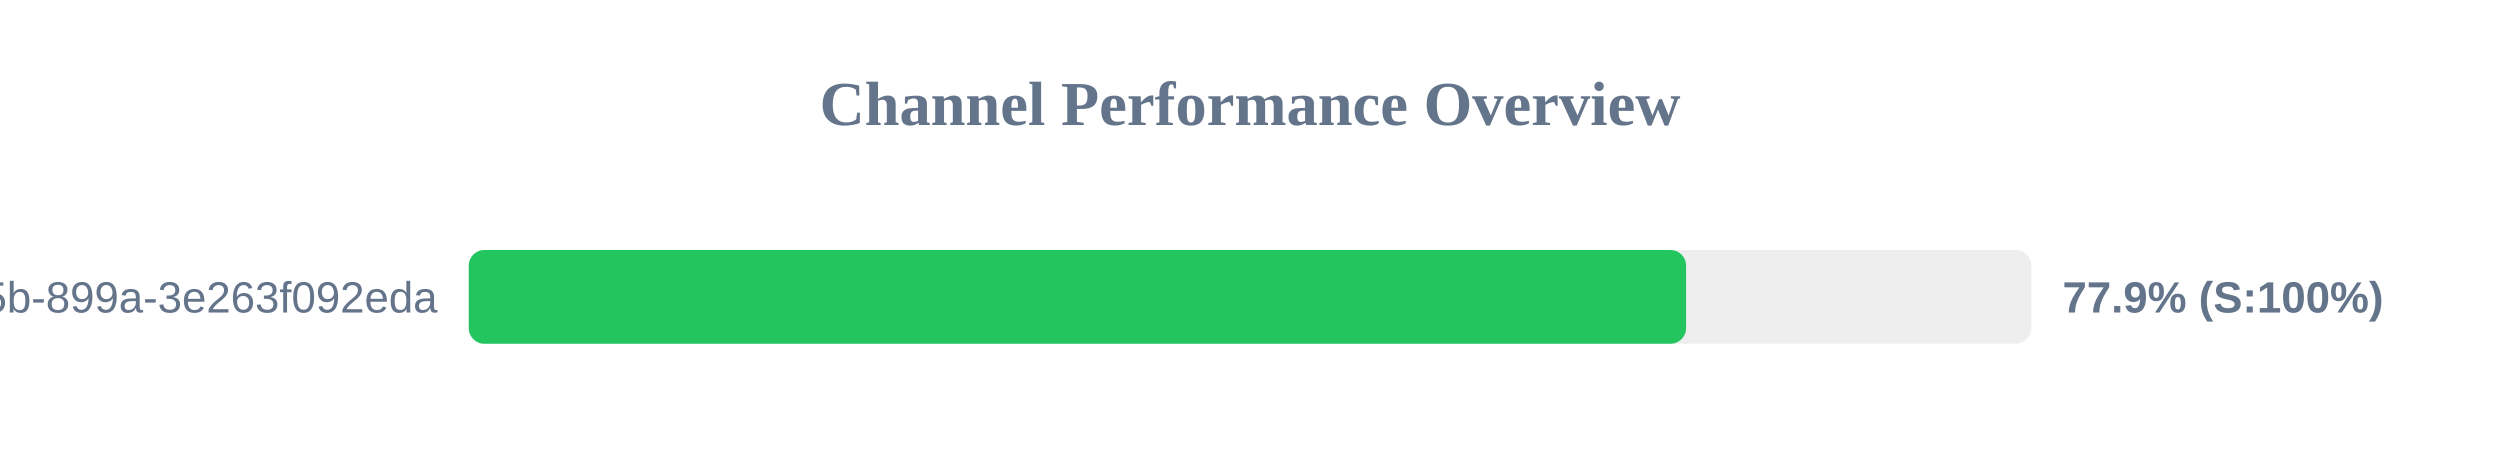
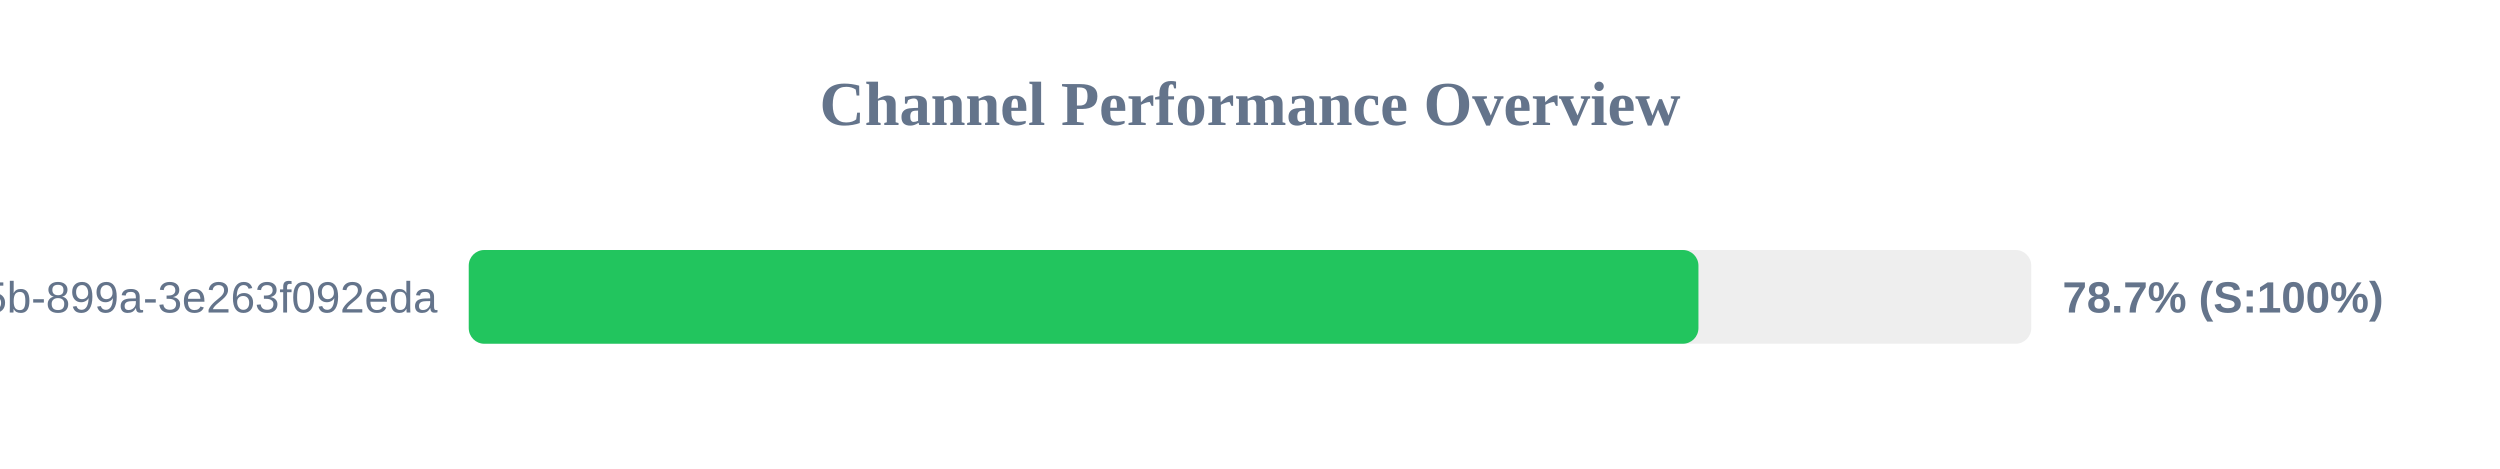
<svg xmlns="http://www.w3.org/2000/svg" width="800" height="150" version="1.1">
  <style>
        .row { font: 14px Arial; fill: #64748b; }
        .score { font: bold 14px Arial; fill: #64748b; }
    </style>
  <text x="400" y="40" text-anchor="middle" font-size="20px" font-weight="bold" fill="#64748b">Channel Performance Overview</text>
  <rect x="150" y="80" width="500" height="30" fill="#eee" rx="5" />
-   <rect x="150" y="80" width="389.55" height="30" fill="#22c55e" rx="5" />
+   <rect x="150" y="80" width="393.5" height="30" fill="#22c55e" rx="5" />
  <text x="140" y="100" text-anchor="end" class="row">?uuid=6bf726db-fb0b-405b-899a-3e263f092eda</text>
-   <text x="660" y="100" text-anchor="start" class="score">77.9% (S:100%)</text>
+   <text x="660" y="100" text-anchor="start" class="score">78.7% (S:100%)</text>
</svg>
